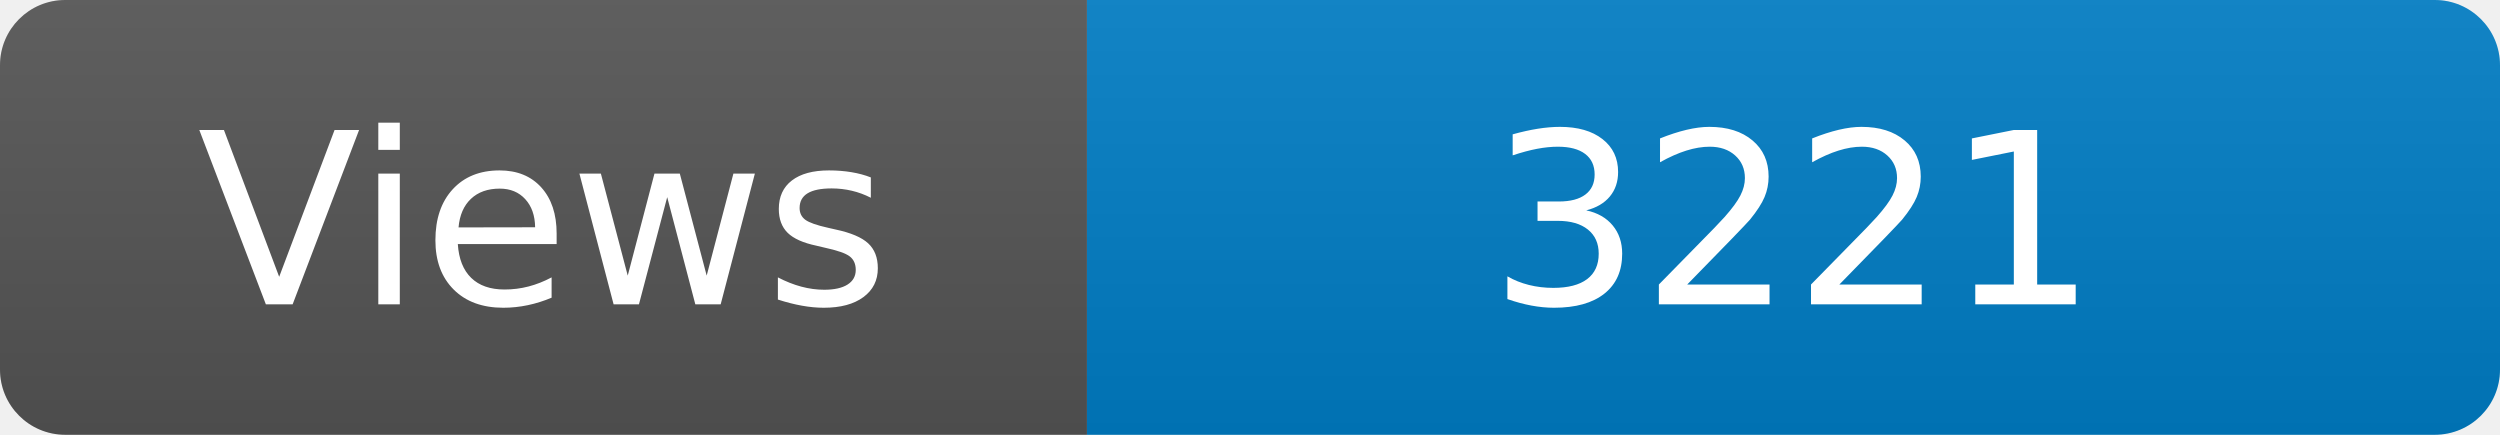
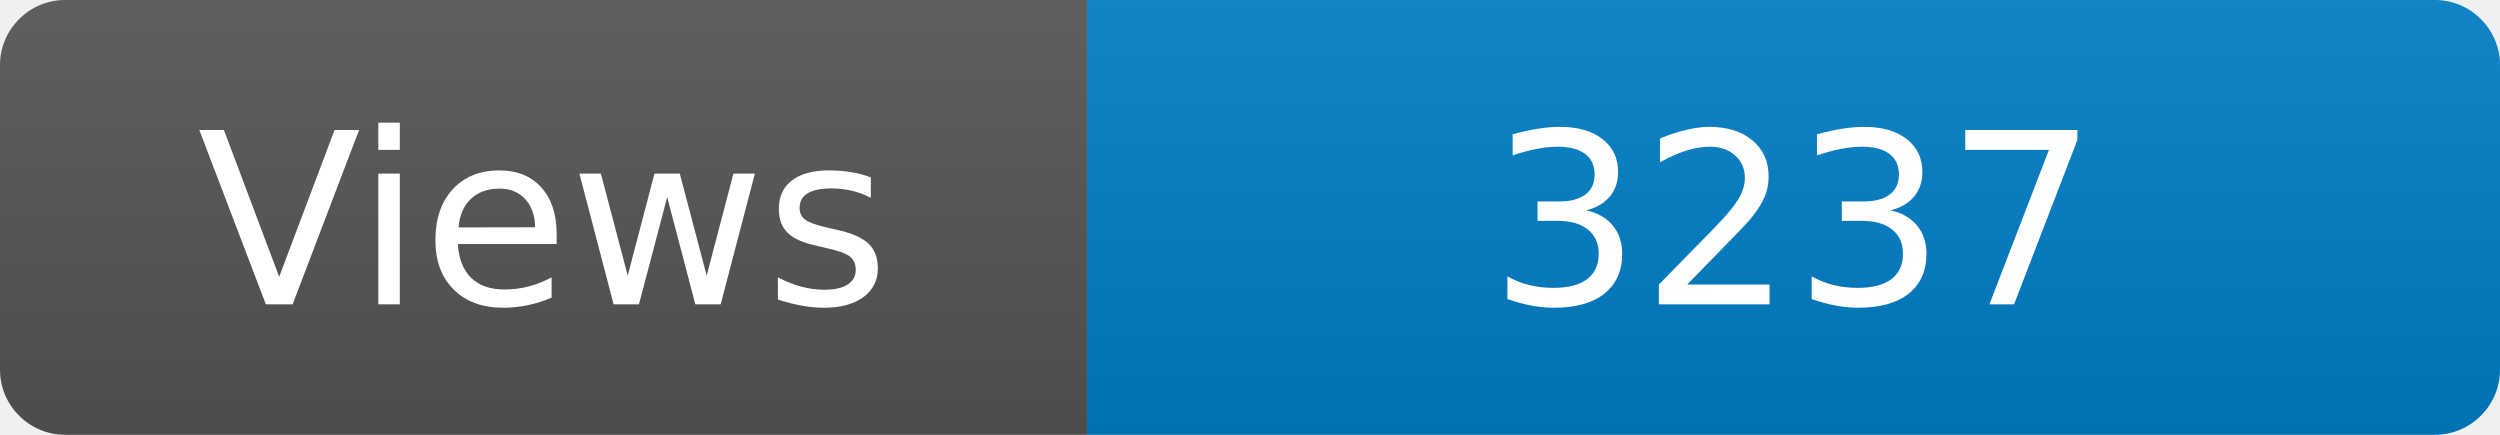
<svg xmlns="http://www.w3.org/2000/svg" width="115" height="20" role="img" aria-label="Maintained?: yes">
  <linearGradient id="s" x2="0" y2="100%">
    <stop offset="0" stop-color="#bbb" stop-opacity=".1" />
    <stop offset="1" stop-opacity=".1" />
  </linearGradient>
  <clipPath id="r">
    <rect width="115" height="20" rx="3" fill="#fff" />
  </clipPath>
  <g clip-path="url(#r)">
    <rect width="50" height="20" fill="#555" />
    <rect x="50" width="160" height="20" fill="#007ec6" />
    <rect width="115" height="20" fill="url(#s)" />
  </g>
  <g fill="#fff" text-anchor="middle" font-family="Verdana,Geneva,DejaVu Sans,sans-serif" font-size="110">
    <text x="250" y="140" transform="scale(.1)" fill="#fff">Views</text>
-     <text x="825" y="140" transform="scale(.1)" fill="#fff">3221</text>
+     <text x="825" y="140" transform="scale(.1)" fill="#fff">3237</text>
  </g>
</svg>
